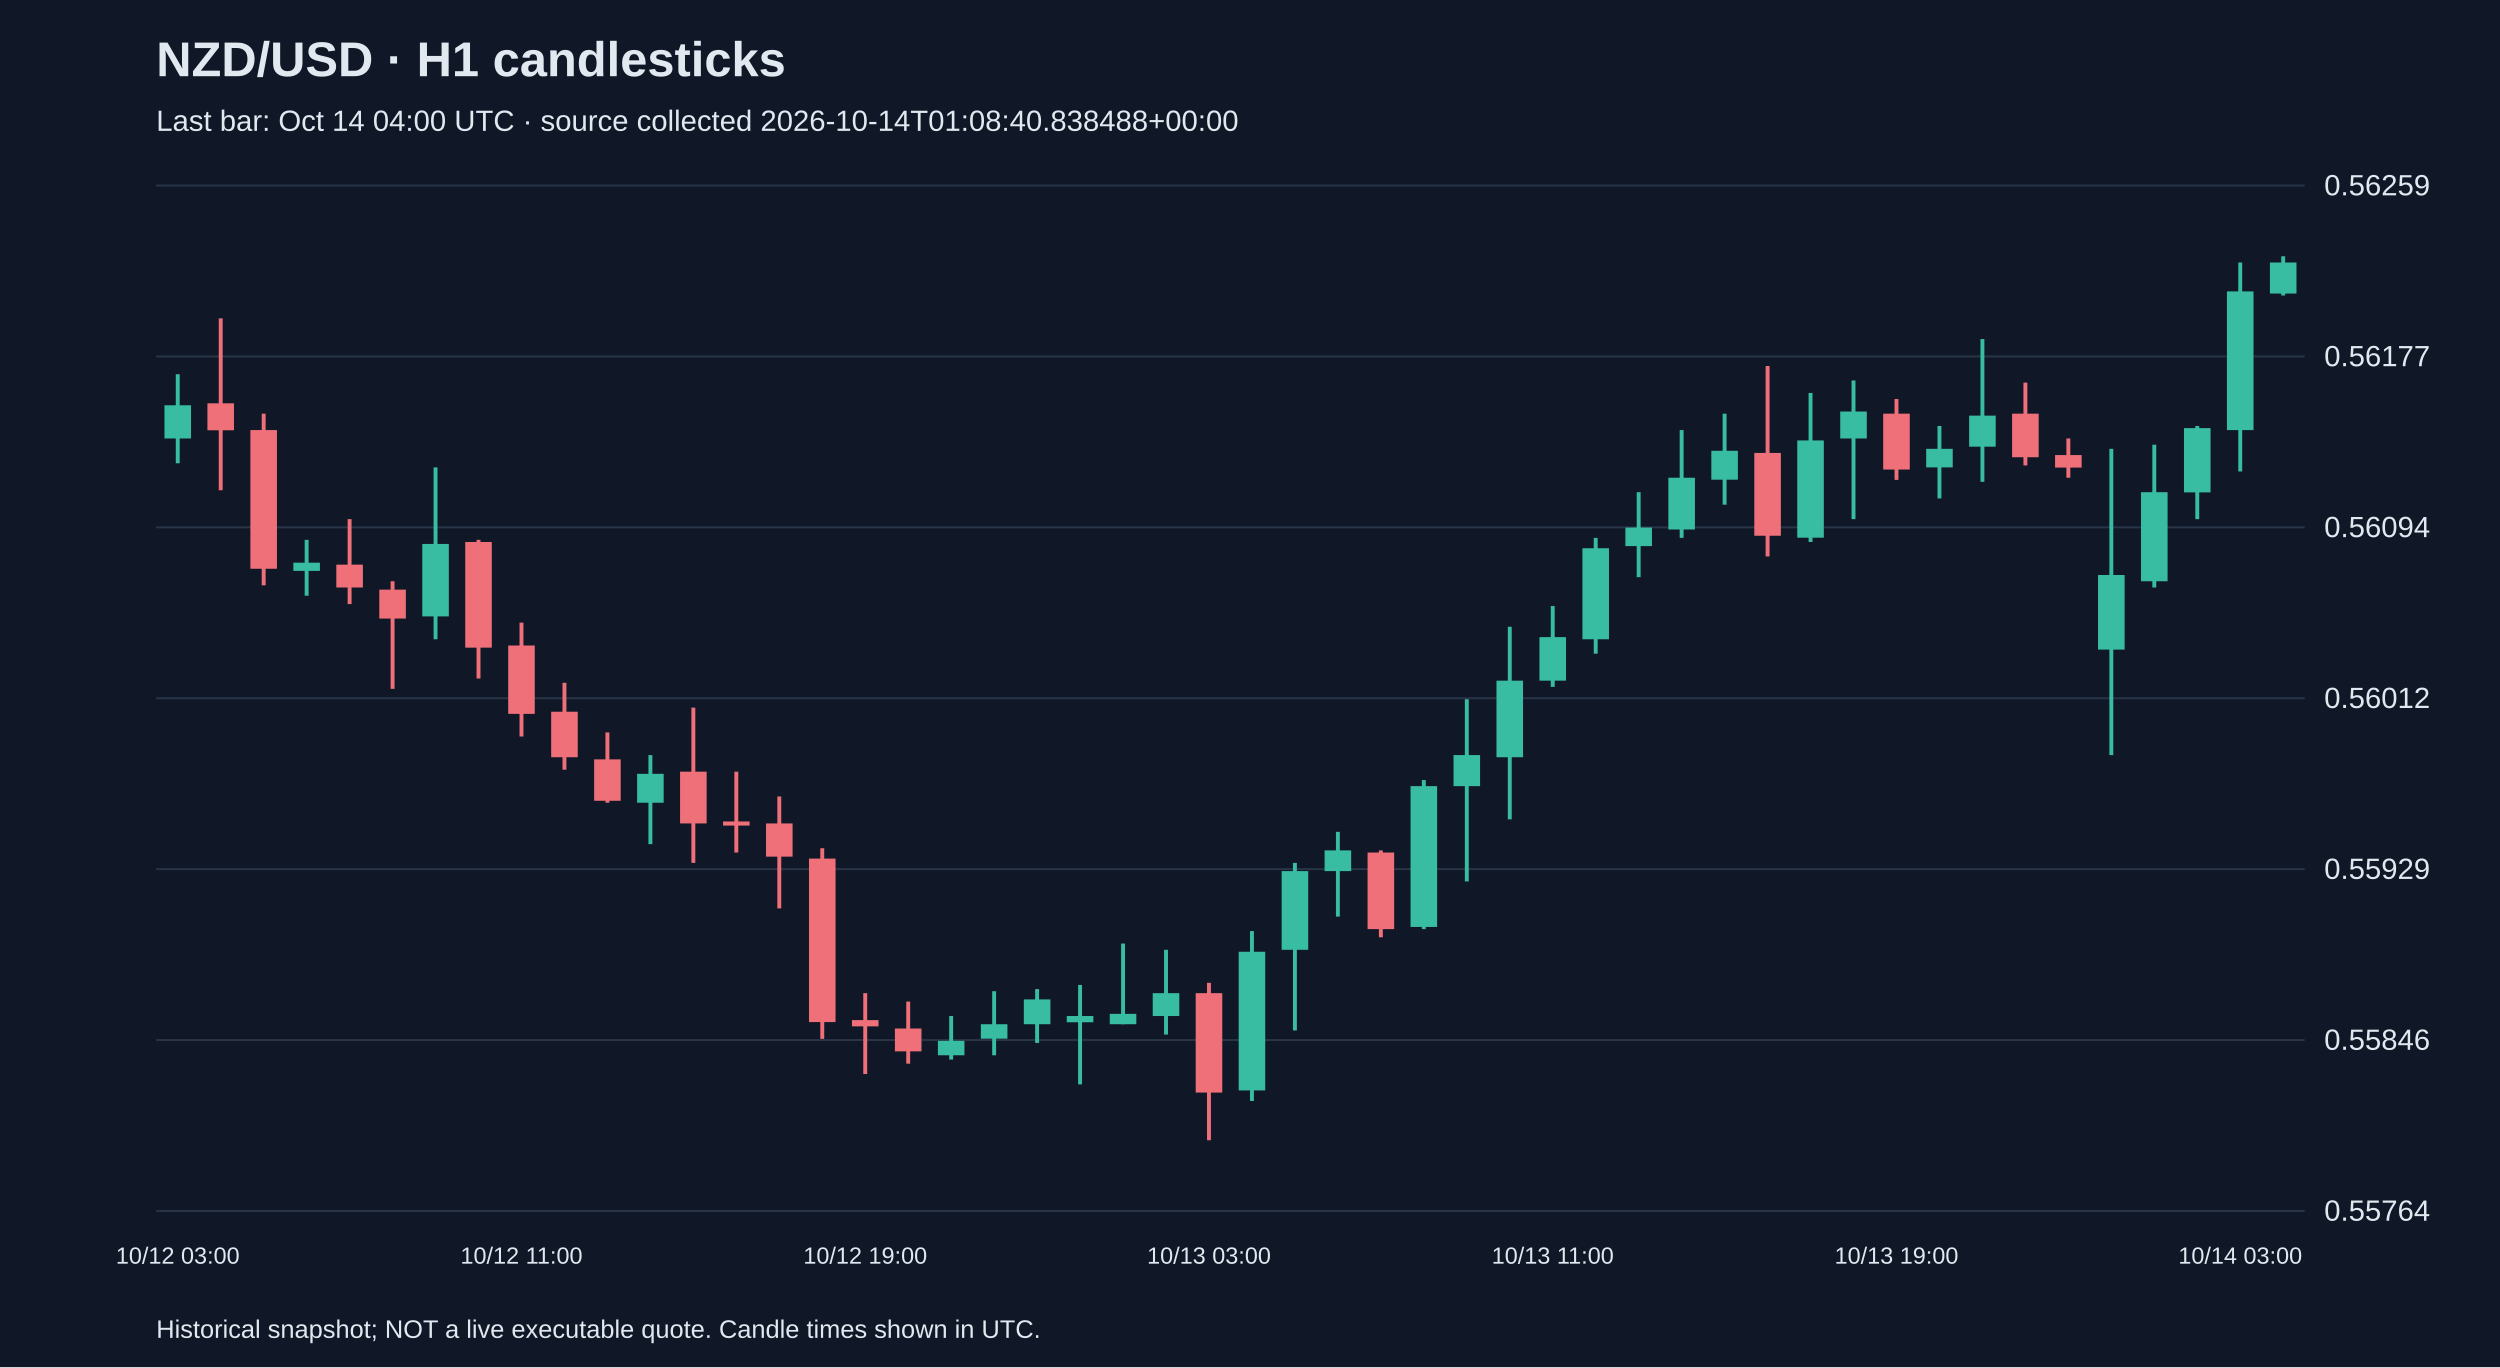
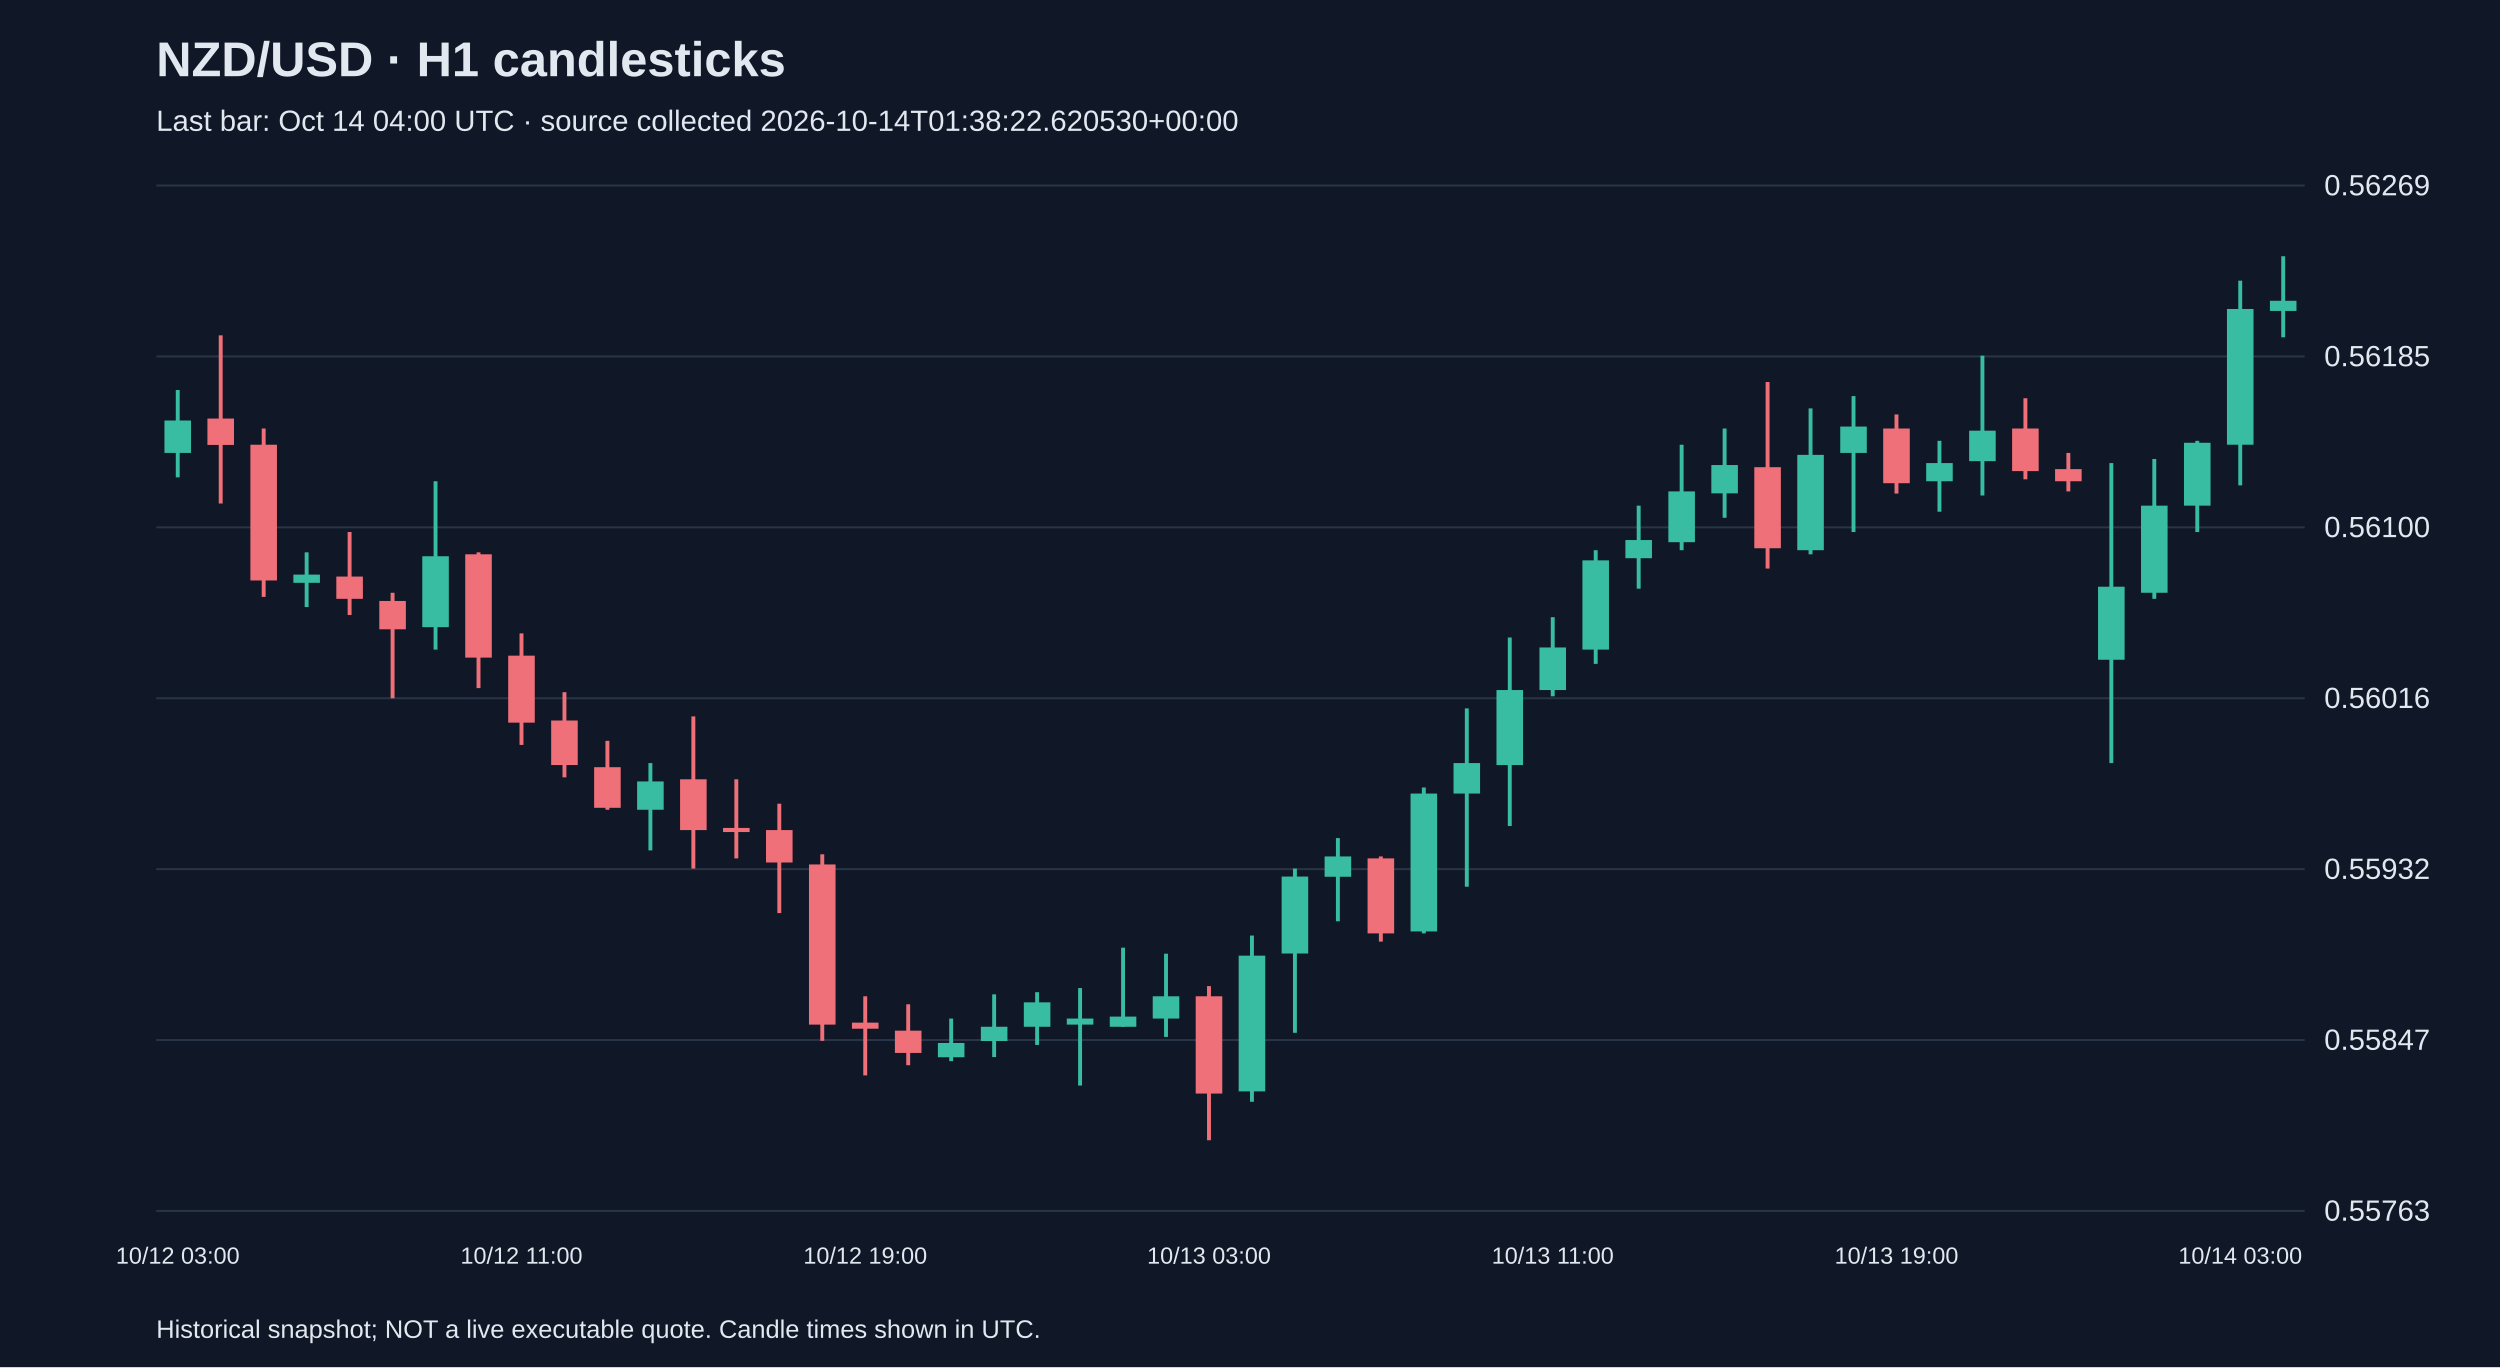
<svg xmlns="http://www.w3.org/2000/svg" viewBox="0 0 1280 700">
  <rect width="100%" height="100%" fill="#101827" />
  <style>text{font-family:Arial,sans-serif;fill:#e2e8f0}</style>
  <text x="80" y="39" font-size="25" font-weight="bold">NZD/USD · H1 candlesticks</text>
-   <text x="80" y="67" font-size="15" fill="#a6b1c5">Last bar: Oct 14 04:00 UTC · source collected 2026-10-14T01:08:40.838488+00:00</text>
+   <text x="80" y="67" font-size="15" fill="#a6b1c5">Last bar: Oct 14 04:00 UTC · source collected 2026-10-14T01:38:22.620530+00:00</text>
  <line x1="80" y1="620.0" x2="1180" y2="620.0" stroke="#283548" />
-   <text x="1190" y="625.0" font-size="15">0.55764</text>
+   <text x="1190" y="625.0" font-size="15">0.55763</text>
  <line x1="80" y1="532.5" x2="1180" y2="532.5" stroke="#283548" />
-   <text x="1190" y="537.5" font-size="15">0.55846</text>
+   <text x="1190" y="537.5" font-size="15">0.55847</text>
  <line x1="80" y1="445.0" x2="1180" y2="445.0" stroke="#283548" />
-   <text x="1190" y="450.0" font-size="15">0.55929</text>
+   <text x="1190" y="450.0" font-size="15">0.55932</text>
  <line x1="80" y1="357.5" x2="1180" y2="357.5" stroke="#283548" />
-   <text x="1190" y="362.5" font-size="15">0.56012</text>
+   <text x="1190" y="362.5" font-size="15">0.56016</text>
  <line x1="80" y1="270.0" x2="1180" y2="270.0" stroke="#283548" />
-   <text x="1190" y="275.0" font-size="15">0.56094</text>
+   <text x="1190" y="275.0" font-size="15">0.56100</text>
  <line x1="80" y1="182.5" x2="1180" y2="182.5" stroke="#283548" />
-   <text x="1190" y="187.5" font-size="15">0.56177</text>
+   <text x="1190" y="187.5" font-size="15">0.56185</text>
  <line x1="80" y1="95.0" x2="1180" y2="95.0" stroke="#283548" />
-   <text x="1190" y="100.0" font-size="15">0.56259</text>
-   <line x1="91.0" y1="191.6" x2="91.0" y2="237.2" stroke="#38bca2" stroke-width="2" />
-   <rect x="84.2" y="207.5" width="13.6" height="17.0" fill="#38bca2" />
+   <text x="1190" y="100.0" font-size="15">0.56269</text>
+   <line x1="91.0" y1="199.7" x2="91.0" y2="244.4" stroke="#38bca2" stroke-width="2" />
+   <rect x="84.2" y="215.3" width="13.6" height="16.6" fill="#38bca2" />
  <text x="91.0" y="647" text-anchor="middle" font-size="12">10/12 03:00</text>
-   <line x1="113.0" y1="163.0" x2="113.0" y2="251.0" stroke="#f07079" stroke-width="2" />
-   <rect x="106.2" y="206.5" width="13.6" height="13.8" fill="#f07079" />
-   <line x1="135.0" y1="211.8" x2="135.0" y2="299.7" stroke="#f07079" stroke-width="2" />
-   <rect x="128.2" y="220.2" width="13.6" height="71.0" fill="#f07079" />
-   <line x1="157.0" y1="276.4" x2="157.0" y2="305.0" stroke="#38bca2" stroke-width="2" />
-   <rect x="150.2" y="288.1" width="13.6" height="4.2" fill="#38bca2" />
-   <line x1="179.0" y1="265.8" x2="179.0" y2="309.3" stroke="#f07079" stroke-width="2" />
-   <rect x="172.2" y="289.1" width="13.6" height="11.7" fill="#f07079" />
-   <line x1="201.0" y1="297.6" x2="201.0" y2="352.7" stroke="#f07079" stroke-width="2" />
-   <rect x="194.2" y="301.9" width="13.6" height="14.8" fill="#f07079" />
-   <line x1="223.0" y1="239.3" x2="223.0" y2="327.3" stroke="#38bca2" stroke-width="2" />
-   <rect x="216.2" y="278.5" width="13.6" height="37.1" fill="#38bca2" />
-   <line x1="245.0" y1="276.4" x2="245.0" y2="347.4" stroke="#f07079" stroke-width="2" />
-   <rect x="238.2" y="277.5" width="13.6" height="54.1" fill="#f07079" />
-   <line x1="267.0" y1="318.8" x2="267.0" y2="377.1" stroke="#f07079" stroke-width="2" />
-   <rect x="260.2" y="330.5" width="13.6" height="35.0" fill="#f07079" />
+   <line x1="113.0" y1="171.7" x2="113.0" y2="257.8" stroke="#f07079" stroke-width="2" />
+   <rect x="106.2" y="214.3" width="13.6" height="13.5" fill="#f07079" />
+   <line x1="135.0" y1="219.4" x2="135.0" y2="305.6" stroke="#f07079" stroke-width="2" />
+   <rect x="128.2" y="227.7" width="13.6" height="69.5" fill="#f07079" />
+   <line x1="157.0" y1="282.8" x2="157.0" y2="310.8" stroke="#38bca2" stroke-width="2" />
+   <rect x="150.2" y="294.2" width="13.6" height="4.2" fill="#38bca2" />
+   <line x1="179.0" y1="272.4" x2="179.0" y2="314.9" stroke="#f07079" stroke-width="2" />
+   <rect x="172.2" y="295.2" width="13.6" height="11.4" fill="#f07079" />
+   <line x1="201.0" y1="303.5" x2="201.0" y2="357.5" stroke="#f07079" stroke-width="2" />
+   <rect x="194.2" y="307.7" width="13.6" height="14.5" fill="#f07079" />
+   <line x1="223.0" y1="246.4" x2="223.0" y2="332.6" stroke="#38bca2" stroke-width="2" />
+   <rect x="216.2" y="284.8" width="13.6" height="36.3" fill="#38bca2" />
+   <line x1="245.0" y1="282.8" x2="245.0" y2="352.3" stroke="#f07079" stroke-width="2" />
+   <rect x="238.2" y="283.8" width="13.6" height="52.9" fill="#f07079" />
+   <line x1="267.0" y1="324.3" x2="267.0" y2="381.4" stroke="#f07079" stroke-width="2" />
+   <rect x="260.2" y="335.7" width="13.6" height="34.3" fill="#f07079" />
  <text x="267.0" y="647" text-anchor="middle" font-size="12">10/12 11:00</text>
-   <line x1="289.0" y1="349.6" x2="289.0" y2="394.1" stroke="#f07079" stroke-width="2" />
-   <rect x="282.2" y="364.4" width="13.6" height="23.3" fill="#f07079" />
-   <line x1="311.0" y1="375.0" x2="311.0" y2="411.0" stroke="#f07079" stroke-width="2" />
-   <rect x="304.2" y="388.8" width="13.6" height="21.2" fill="#f07079" />
-   <line x1="333.0" y1="386.6" x2="333.0" y2="432.2" stroke="#38bca2" stroke-width="2" />
-   <rect x="326.2" y="396.2" width="13.6" height="14.8" fill="#38bca2" />
-   <line x1="355.0" y1="362.3" x2="355.0" y2="441.8" stroke="#f07079" stroke-width="2" />
-   <rect x="348.2" y="395.1" width="13.6" height="26.5" fill="#f07079" />
-   <line x1="377.0" y1="395.1" x2="377.0" y2="436.5" stroke="#f07079" stroke-width="2" />
-   <rect x="370.2" y="420.6" width="13.6" height="2.1" fill="#f07079" />
-   <line x1="399.0" y1="407.8" x2="399.0" y2="465.1" stroke="#f07079" stroke-width="2" />
-   <rect x="392.2" y="421.6" width="13.6" height="17.0" fill="#f07079" />
-   <line x1="421.0" y1="434.3" x2="421.0" y2="531.9" stroke="#f07079" stroke-width="2" />
-   <rect x="414.2" y="439.6" width="13.6" height="83.7" fill="#f07079" />
-   <line x1="443.0" y1="508.5" x2="443.0" y2="549.9" stroke="#f07079" stroke-width="2" />
-   <rect x="436.2" y="522.3" width="13.6" height="3.2" fill="#f07079" />
+   <line x1="289.0" y1="354.4" x2="289.0" y2="398.0" stroke="#f07079" stroke-width="2" />
+   <rect x="282.2" y="368.9" width="13.6" height="22.8" fill="#f07079" />
+   <line x1="311.0" y1="379.3" x2="311.0" y2="414.6" stroke="#f07079" stroke-width="2" />
+   <rect x="304.2" y="392.8" width="13.6" height="20.8" fill="#f07079" />
+   <line x1="333.0" y1="390.7" x2="333.0" y2="435.4" stroke="#38bca2" stroke-width="2" />
+   <rect x="326.2" y="400.1" width="13.6" height="14.5" fill="#38bca2" />
+   <line x1="355.0" y1="366.8" x2="355.0" y2="444.7" stroke="#f07079" stroke-width="2" />
+   <rect x="348.2" y="399.0" width="13.6" height="26.0" fill="#f07079" />
+   <line x1="377.0" y1="399.0" x2="377.0" y2="439.5" stroke="#f07079" stroke-width="2" />
+   <rect x="370.2" y="423.9" width="13.6" height="2.1" fill="#f07079" />
+   <line x1="399.0" y1="411.5" x2="399.0" y2="467.5" stroke="#f07079" stroke-width="2" />
+   <rect x="392.2" y="425.0" width="13.6" height="16.6" fill="#f07079" />
+   <line x1="421.0" y1="437.4" x2="421.0" y2="532.9" stroke="#f07079" stroke-width="2" />
+   <rect x="414.2" y="442.6" width="13.6" height="82.0" fill="#f07079" />
+   <line x1="443.0" y1="510.1" x2="443.0" y2="550.6" stroke="#f07079" stroke-width="2" />
+   <rect x="436.2" y="523.6" width="13.6" height="3.1" fill="#f07079" />
  <text x="443.0" y="647" text-anchor="middle" font-size="12">10/12 19:00</text>
-   <line x1="465.0" y1="512.8" x2="465.0" y2="544.6" stroke="#f07079" stroke-width="2" />
-   <rect x="458.2" y="526.6" width="13.6" height="11.7" fill="#f07079" />
-   <line x1="487.0" y1="520.2" x2="487.0" y2="542.5" stroke="#38bca2" stroke-width="2" />
-   <rect x="480.2" y="532.9" width="13.6" height="7.4" fill="#38bca2" />
-   <line x1="509.0" y1="507.5" x2="509.0" y2="540.3" stroke="#38bca2" stroke-width="2" />
-   <rect x="502.2" y="524.4" width="13.6" height="7.4" fill="#38bca2" />
-   <line x1="531.0" y1="506.4" x2="531.0" y2="534.0" stroke="#38bca2" stroke-width="2" />
-   <rect x="524.2" y="511.7" width="13.6" height="12.7" fill="#38bca2" />
-   <line x1="553.0" y1="504.3" x2="553.0" y2="555.2" stroke="#38bca2" stroke-width="2" />
-   <rect x="546.2" y="520.2" width="13.6" height="3.2" fill="#38bca2" />
-   <line x1="575.0" y1="483.1" x2="575.0" y2="524.4" stroke="#38bca2" stroke-width="2" />
-   <rect x="568.2" y="519.1" width="13.6" height="5.3" fill="#38bca2" />
-   <line x1="597.0" y1="486.3" x2="597.0" y2="529.7" stroke="#38bca2" stroke-width="2" />
-   <rect x="590.2" y="508.5" width="13.6" height="11.7" fill="#38bca2" />
-   <line x1="619.0" y1="503.2" x2="619.0" y2="583.8" stroke="#f07079" stroke-width="2" />
-   <rect x="612.2" y="508.5" width="13.6" height="50.9" fill="#f07079" />
+   <line x1="465.0" y1="514.2" x2="465.0" y2="545.4" stroke="#f07079" stroke-width="2" />
+   <rect x="458.2" y="527.7" width="13.6" height="11.4" fill="#f07079" />
+   <line x1="487.0" y1="521.5" x2="487.0" y2="543.3" stroke="#38bca2" stroke-width="2" />
+   <rect x="480.2" y="534.0" width="13.6" height="7.3" fill="#38bca2" />
+   <line x1="509.0" y1="509.1" x2="509.0" y2="541.2" stroke="#38bca2" stroke-width="2" />
+   <rect x="502.2" y="525.7" width="13.6" height="7.3" fill="#38bca2" />
+   <line x1="531.0" y1="508.0" x2="531.0" y2="535.0" stroke="#38bca2" stroke-width="2" />
+   <rect x="524.2" y="513.2" width="13.6" height="12.5" fill="#38bca2" />
+   <line x1="553.0" y1="505.9" x2="553.0" y2="555.8" stroke="#38bca2" stroke-width="2" />
+   <rect x="546.2" y="521.5" width="13.6" height="3.1" fill="#38bca2" />
+   <line x1="575.0" y1="485.2" x2="575.0" y2="525.7" stroke="#38bca2" stroke-width="2" />
+   <rect x="568.2" y="520.5" width="13.6" height="5.2" fill="#38bca2" />
+   <line x1="597.0" y1="488.3" x2="597.0" y2="530.9" stroke="#38bca2" stroke-width="2" />
+   <rect x="590.2" y="510.1" width="13.6" height="11.4" fill="#38bca2" />
+   <line x1="619.0" y1="504.9" x2="619.0" y2="583.8" stroke="#f07079" stroke-width="2" />
+   <rect x="612.2" y="510.1" width="13.6" height="49.8" fill="#f07079" />
  <text x="619.0" y="647" text-anchor="middle" font-size="12">10/13 03:00</text>
-   <line x1="641.0" y1="476.7" x2="641.0" y2="563.7" stroke="#38bca2" stroke-width="2" />
-   <rect x="634.2" y="487.3" width="13.6" height="71.0" fill="#38bca2" />
-   <line x1="663.0" y1="441.8" x2="663.0" y2="527.6" stroke="#38bca2" stroke-width="2" />
-   <rect x="656.2" y="446.0" width="13.6" height="40.3" fill="#38bca2" />
-   <line x1="685.0" y1="425.9" x2="685.0" y2="469.3" stroke="#38bca2" stroke-width="2" />
-   <rect x="678.2" y="435.4" width="13.6" height="10.6" fill="#38bca2" />
-   <line x1="707.0" y1="435.4" x2="707.0" y2="479.9" stroke="#f07079" stroke-width="2" />
-   <rect x="700.2" y="436.5" width="13.6" height="39.2" fill="#f07079" />
-   <line x1="729.0" y1="399.4" x2="729.0" y2="475.7" stroke="#38bca2" stroke-width="2" />
-   <rect x="722.2" y="402.5" width="13.6" height="72.1" fill="#38bca2" />
-   <line x1="751.0" y1="358.0" x2="751.0" y2="451.3" stroke="#38bca2" stroke-width="2" />
-   <rect x="744.2" y="386.6" width="13.6" height="15.9" fill="#38bca2" />
-   <line x1="773.0" y1="320.9" x2="773.0" y2="419.5" stroke="#38bca2" stroke-width="2" />
-   <rect x="766.2" y="348.5" width="13.6" height="39.2" fill="#38bca2" />
-   <line x1="795.0" y1="310.3" x2="795.0" y2="351.7" stroke="#38bca2" stroke-width="2" />
-   <rect x="788.2" y="326.2" width="13.6" height="22.3" fill="#38bca2" />
+   <line x1="641.0" y1="479.0" x2="641.0" y2="564.1" stroke="#38bca2" stroke-width="2" />
+   <rect x="634.2" y="489.3" width="13.6" height="69.5" fill="#38bca2" />
+   <line x1="663.0" y1="444.7" x2="663.0" y2="528.8" stroke="#38bca2" stroke-width="2" />
+   <rect x="656.2" y="448.8" width="13.6" height="39.4" fill="#38bca2" />
+   <line x1="685.0" y1="429.1" x2="685.0" y2="471.7" stroke="#38bca2" stroke-width="2" />
+   <rect x="678.2" y="438.5" width="13.6" height="10.4" fill="#38bca2" />
+   <line x1="707.0" y1="438.5" x2="707.0" y2="482.1" stroke="#f07079" stroke-width="2" />
+   <rect x="700.2" y="439.5" width="13.6" height="38.4" fill="#f07079" />
+   <line x1="729.0" y1="403.2" x2="729.0" y2="477.9" stroke="#38bca2" stroke-width="2" />
+   <rect x="722.2" y="406.3" width="13.6" height="70.6" fill="#38bca2" />
+   <line x1="751.0" y1="362.7" x2="751.0" y2="454.0" stroke="#38bca2" stroke-width="2" />
+   <rect x="744.2" y="390.7" width="13.6" height="15.6" fill="#38bca2" />
+   <line x1="773.0" y1="326.4" x2="773.0" y2="422.9" stroke="#38bca2" stroke-width="2" />
+   <rect x="766.2" y="353.3" width="13.6" height="38.4" fill="#38bca2" />
+   <line x1="795.0" y1="316.0" x2="795.0" y2="356.5" stroke="#38bca2" stroke-width="2" />
+   <rect x="788.2" y="331.5" width="13.6" height="21.8" fill="#38bca2" />
  <text x="795.0" y="647" text-anchor="middle" font-size="12">10/13 11:00</text>
-   <line x1="817.0" y1="275.4" x2="817.0" y2="334.7" stroke="#38bca2" stroke-width="2" />
-   <rect x="810.2" y="280.7" width="13.6" height="46.6" fill="#38bca2" />
-   <line x1="839.0" y1="252.0" x2="839.0" y2="295.5" stroke="#38bca2" stroke-width="2" />
-   <rect x="832.2" y="270.1" width="13.6" height="9.5" fill="#38bca2" />
-   <line x1="861.0" y1="220.2" x2="861.0" y2="275.4" stroke="#38bca2" stroke-width="2" />
-   <rect x="854.2" y="244.6" width="13.6" height="26.5" fill="#38bca2" />
-   <line x1="883.0" y1="211.8" x2="883.0" y2="258.4" stroke="#38bca2" stroke-width="2" />
-   <rect x="876.2" y="230.8" width="13.6" height="14.8" fill="#38bca2" />
-   <line x1="905.0" y1="187.4" x2="905.0" y2="284.9" stroke="#f07079" stroke-width="2" />
-   <rect x="898.2" y="231.9" width="13.6" height="42.4" fill="#f07079" />
-   <line x1="927.0" y1="201.2" x2="927.0" y2="277.5" stroke="#38bca2" stroke-width="2" />
-   <rect x="920.2" y="225.5" width="13.6" height="49.8" fill="#38bca2" />
-   <line x1="949.0" y1="194.8" x2="949.0" y2="265.8" stroke="#38bca2" stroke-width="2" />
-   <rect x="942.2" y="210.7" width="13.6" height="13.8" fill="#38bca2" />
-   <line x1="971.0" y1="204.3" x2="971.0" y2="245.7" stroke="#f07079" stroke-width="2" />
-   <rect x="964.2" y="211.8" width="13.6" height="28.6" fill="#f07079" />
+   <line x1="817.0" y1="281.7" x2="817.0" y2="339.9" stroke="#38bca2" stroke-width="2" />
+   <rect x="810.2" y="286.9" width="13.6" height="45.7" fill="#38bca2" />
+   <line x1="839.0" y1="258.9" x2="839.0" y2="301.4" stroke="#38bca2" stroke-width="2" />
+   <rect x="832.2" y="276.5" width="13.6" height="9.3" fill="#38bca2" />
+   <line x1="861.0" y1="227.7" x2="861.0" y2="281.7" stroke="#38bca2" stroke-width="2" />
+   <rect x="854.2" y="251.6" width="13.6" height="26.0" fill="#38bca2" />
+   <line x1="883.0" y1="219.4" x2="883.0" y2="265.1" stroke="#38bca2" stroke-width="2" />
+   <rect x="876.2" y="238.1" width="13.6" height="14.5" fill="#38bca2" />
+   <line x1="905.0" y1="195.6" x2="905.0" y2="291.1" stroke="#f07079" stroke-width="2" />
+   <rect x="898.2" y="239.2" width="13.6" height="41.5" fill="#f07079" />
+   <line x1="927.0" y1="209.1" x2="927.0" y2="283.8" stroke="#38bca2" stroke-width="2" />
+   <rect x="920.2" y="232.9" width="13.6" height="48.8" fill="#38bca2" />
+   <line x1="949.0" y1="202.8" x2="949.0" y2="272.4" stroke="#38bca2" stroke-width="2" />
+   <rect x="942.2" y="218.4" width="13.6" height="13.5" fill="#38bca2" />
+   <line x1="971.0" y1="212.2" x2="971.0" y2="252.7" stroke="#f07079" stroke-width="2" />
+   <rect x="964.2" y="219.4" width="13.6" height="28.0" fill="#f07079" />
  <text x="971.0" y="647" text-anchor="middle" font-size="12">10/13 19:00</text>
-   <line x1="993.0" y1="218.1" x2="993.0" y2="255.2" stroke="#38bca2" stroke-width="2" />
-   <rect x="986.2" y="229.8" width="13.6" height="9.5" fill="#38bca2" />
-   <line x1="1015.0" y1="173.6" x2="1015.0" y2="246.7" stroke="#38bca2" stroke-width="2" />
-   <rect x="1008.2" y="212.8" width="13.6" height="15.9" fill="#38bca2" />
-   <line x1="1037.0" y1="195.9" x2="1037.0" y2="238.3" stroke="#f07079" stroke-width="2" />
-   <rect x="1030.2" y="211.8" width="13.6" height="22.3" fill="#f07079" />
-   <line x1="1059.0" y1="224.5" x2="1059.0" y2="244.6" stroke="#f07079" stroke-width="2" />
-   <rect x="1052.2" y="233.0" width="13.6" height="6.4" fill="#f07079" />
-   <line x1="1081.0" y1="229.8" x2="1081.0" y2="386.6" stroke="#38bca2" stroke-width="2" />
-   <rect x="1074.2" y="294.4" width="13.6" height="38.2" fill="#38bca2" />
-   <line x1="1103.0" y1="227.7" x2="1103.0" y2="300.8" stroke="#38bca2" stroke-width="2" />
-   <rect x="1096.2" y="252.0" width="13.6" height="45.6" fill="#38bca2" />
-   <line x1="1125.0" y1="218.1" x2="1125.0" y2="265.8" stroke="#38bca2" stroke-width="2" />
-   <rect x="1118.2" y="219.2" width="13.6" height="32.9" fill="#38bca2" />
-   <line x1="1147.0" y1="134.4" x2="1147.0" y2="241.4" stroke="#38bca2" stroke-width="2" />
-   <rect x="1140.2" y="149.2" width="13.6" height="71.0" fill="#38bca2" />
+   <line x1="993.0" y1="225.7" x2="993.0" y2="262.0" stroke="#38bca2" stroke-width="2" />
+   <rect x="986.2" y="237.1" width="13.6" height="9.3" fill="#38bca2" />
+   <line x1="1015.0" y1="182.1" x2="1015.0" y2="253.7" stroke="#38bca2" stroke-width="2" />
+   <rect x="1008.2" y="220.5" width="13.6" height="15.6" fill="#38bca2" />
+   <line x1="1037.0" y1="203.9" x2="1037.0" y2="245.4" stroke="#f07079" stroke-width="2" />
+   <rect x="1030.2" y="219.4" width="13.6" height="21.8" fill="#f07079" />
+   <line x1="1059.0" y1="231.9" x2="1059.0" y2="251.6" stroke="#f07079" stroke-width="2" />
+   <rect x="1052.2" y="240.2" width="13.6" height="6.2" fill="#f07079" />
+   <line x1="1081.0" y1="237.1" x2="1081.0" y2="390.7" stroke="#38bca2" stroke-width="2" />
+   <rect x="1074.2" y="300.4" width="13.6" height="37.4" fill="#38bca2" />
+   <line x1="1103.0" y1="235.0" x2="1103.0" y2="306.6" stroke="#38bca2" stroke-width="2" />
+   <rect x="1096.2" y="258.9" width="13.6" height="44.6" fill="#38bca2" />
+   <line x1="1125.0" y1="225.7" x2="1125.0" y2="272.4" stroke="#38bca2" stroke-width="2" />
+   <rect x="1118.2" y="226.7" width="13.6" height="32.2" fill="#38bca2" />
+   <line x1="1147.0" y1="143.7" x2="1147.0" y2="248.5" stroke="#38bca2" stroke-width="2" />
+   <rect x="1140.2" y="158.2" width="13.6" height="69.5" fill="#38bca2" />
  <text x="1147.0" y="647" text-anchor="middle" font-size="12">10/14 03:00</text>
-   <line x1="1169.0" y1="131.2" x2="1169.0" y2="151.3" stroke="#38bca2" stroke-width="2" />
-   <rect x="1162.2" y="134.4" width="13.6" height="15.9" fill="#38bca2" />
+   <line x1="1169.0" y1="131.2" x2="1169.0" y2="172.7" stroke="#38bca2" stroke-width="2" />
+   <rect x="1162.2" y="154.0" width="13.6" height="5.2" fill="#38bca2" />
  <text x="80" y="685" font-size="13">Historical snapshot; NOT a live executable quote. Candle times shown in UTC.</text>
</svg>
